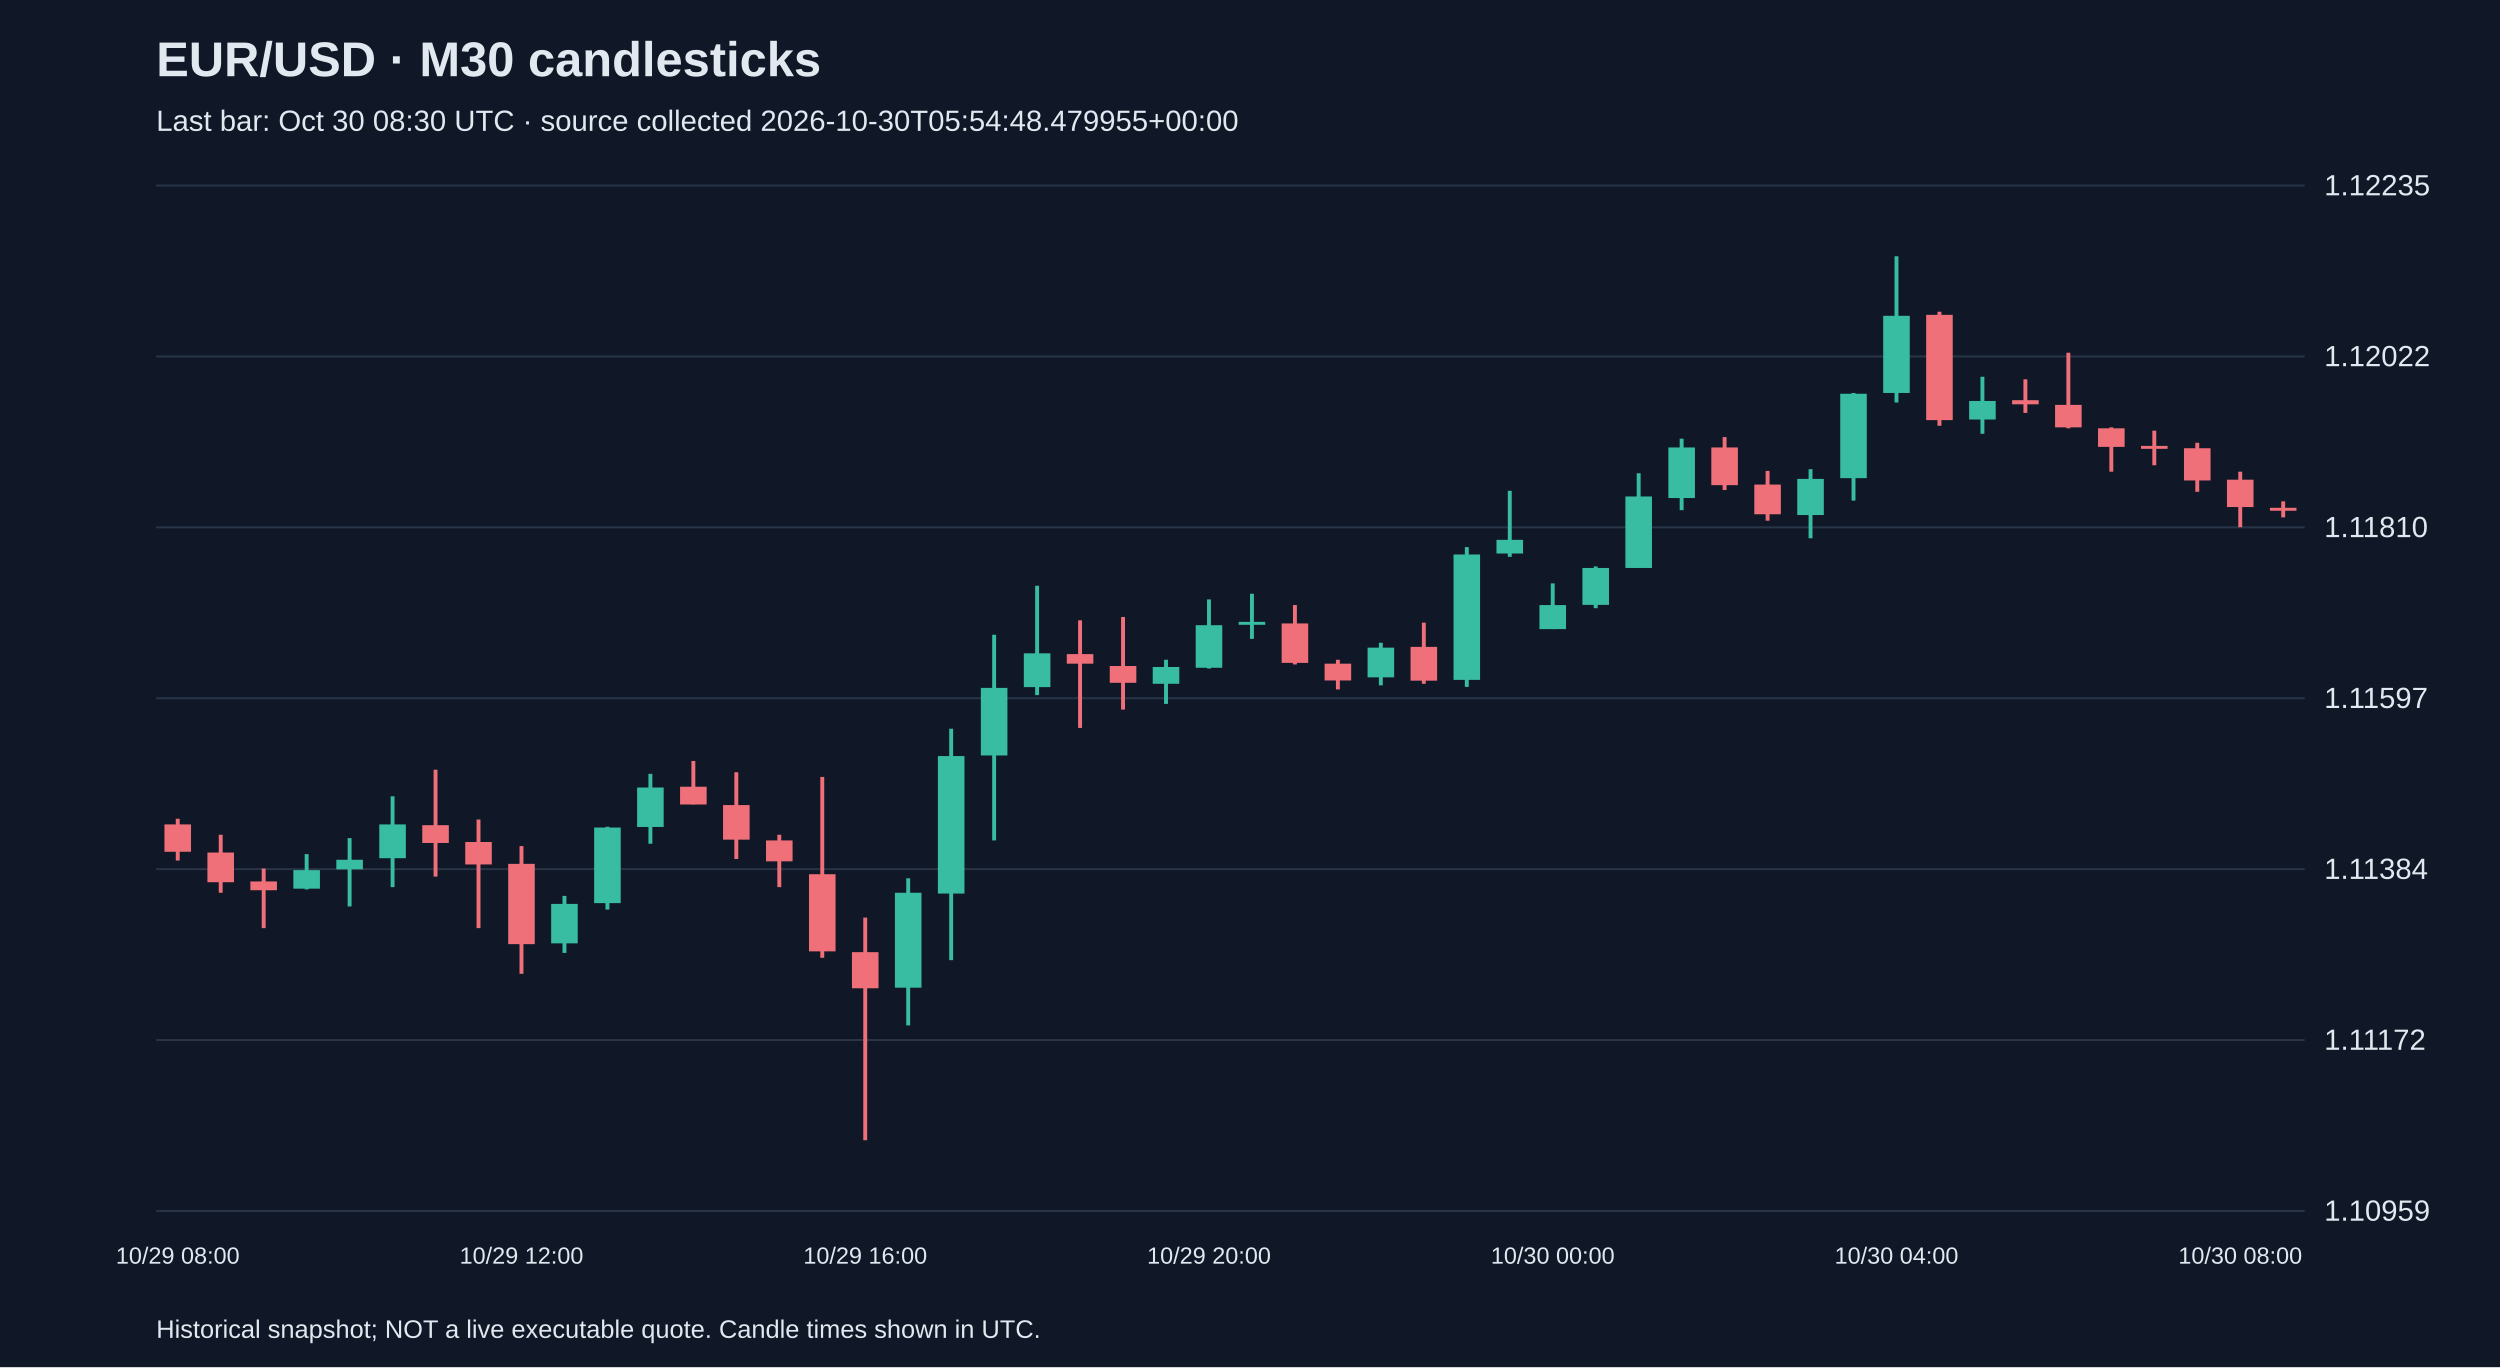
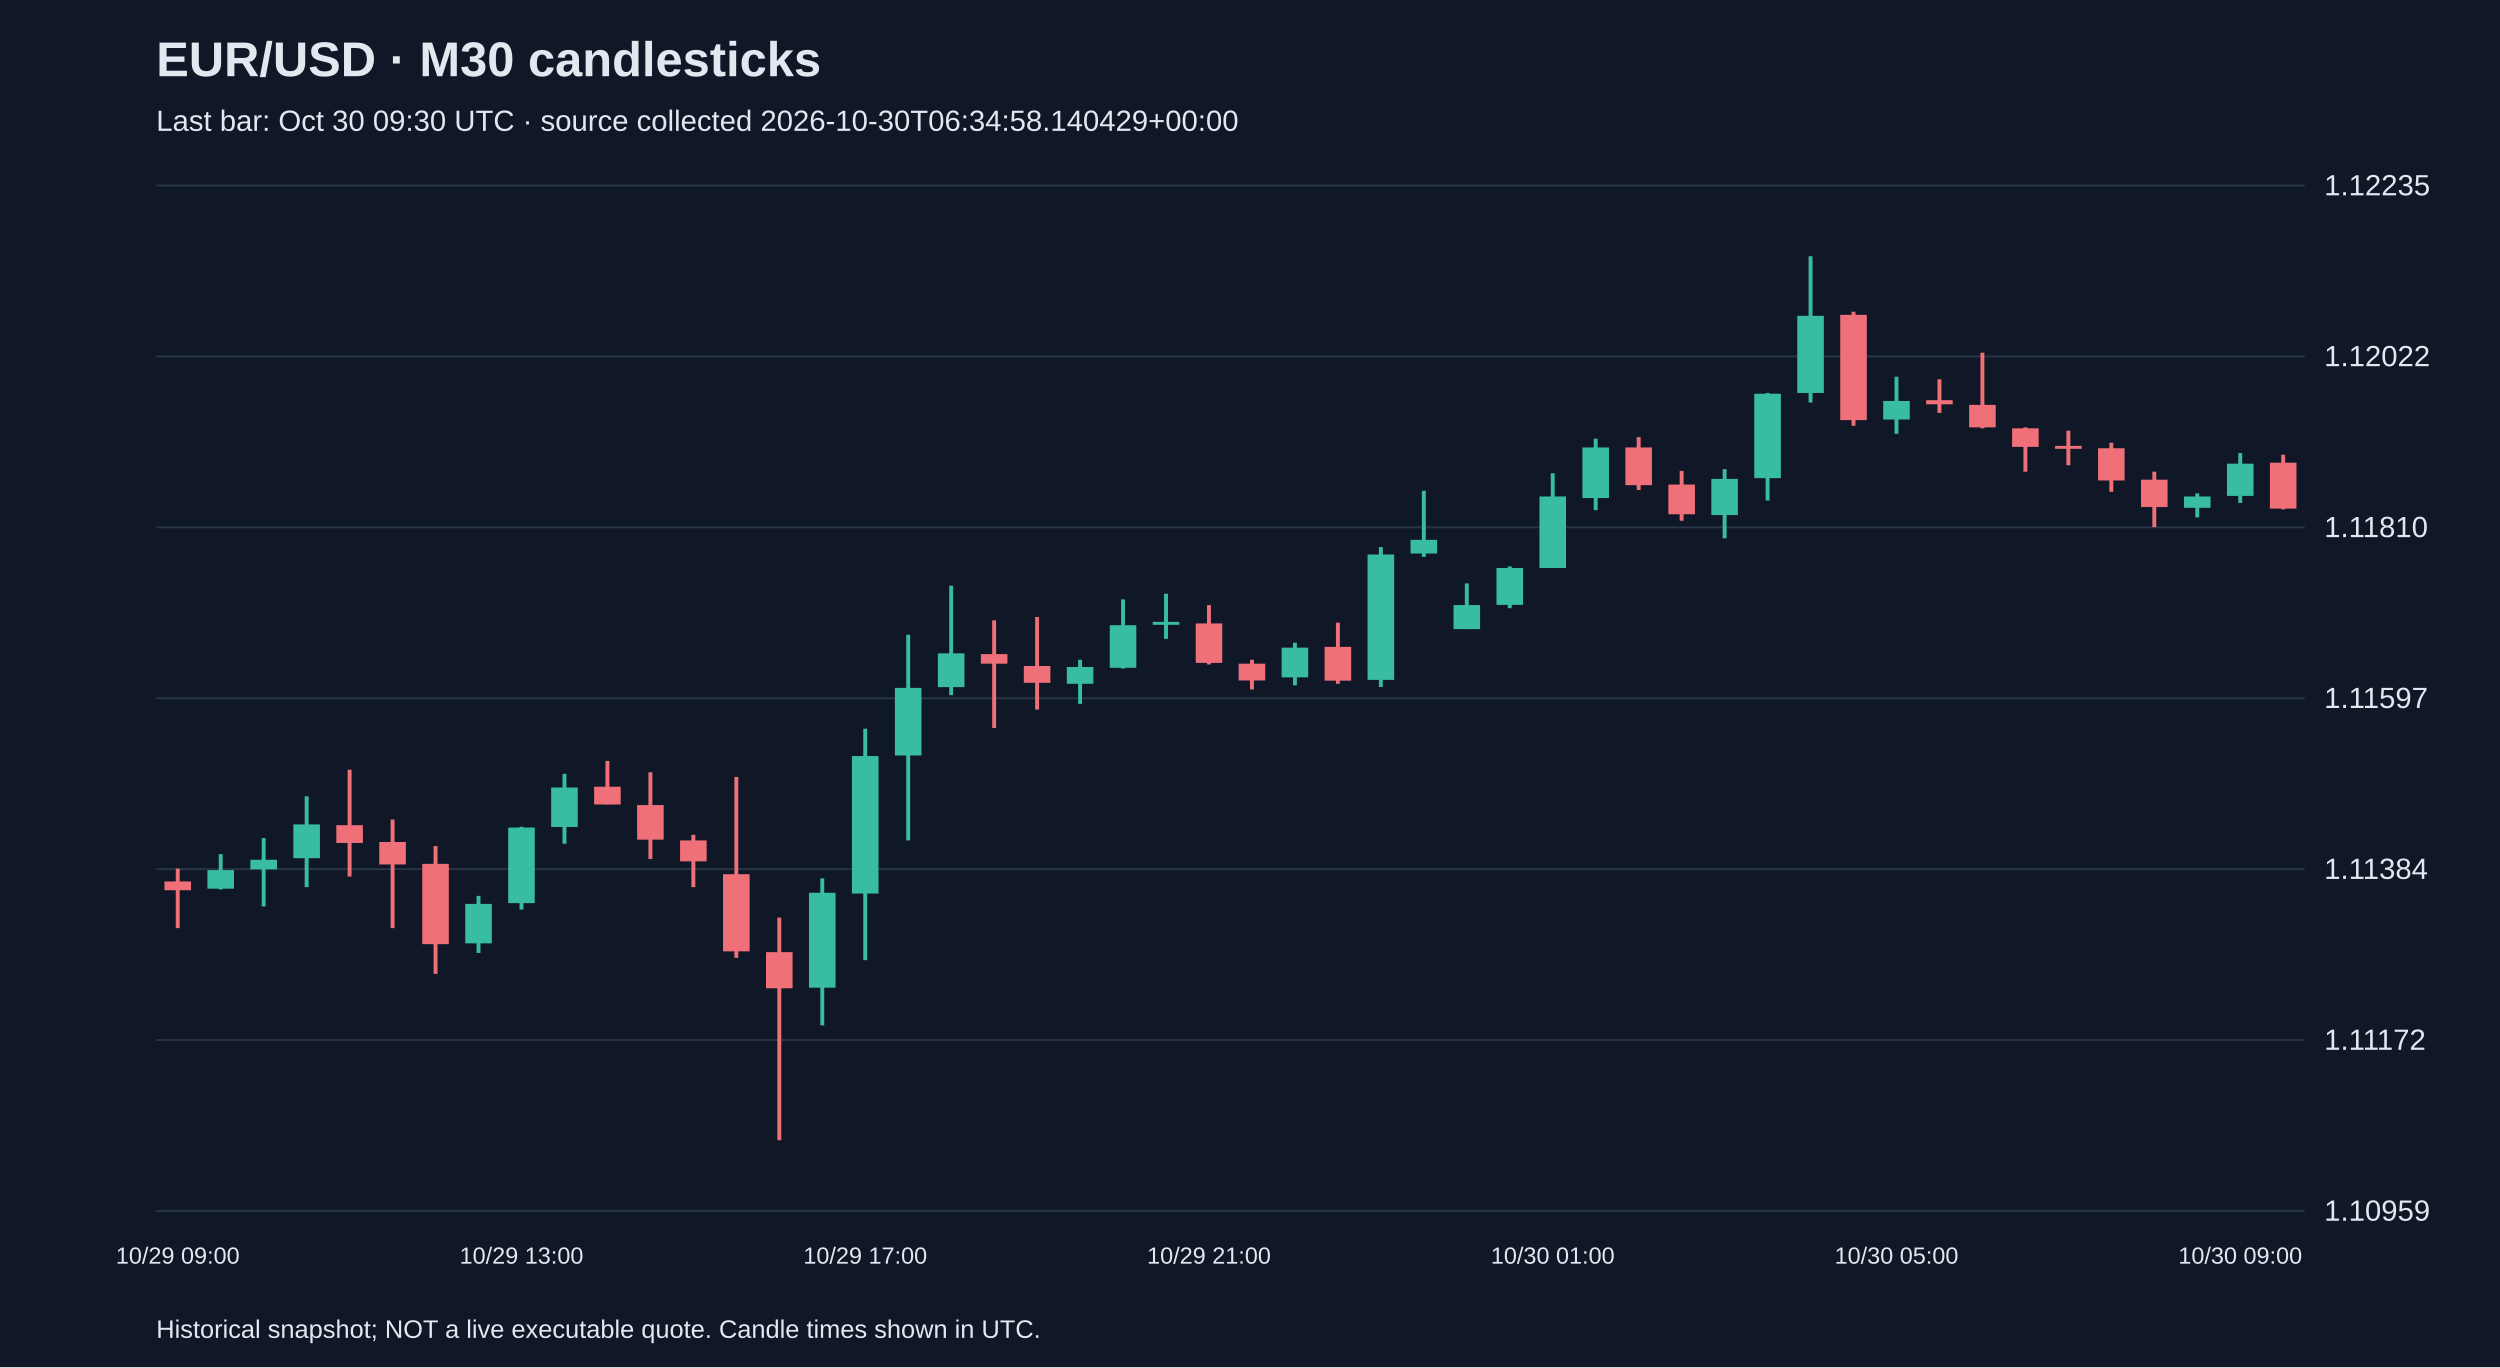
<svg xmlns="http://www.w3.org/2000/svg" viewBox="0 0 1280 700">
  <rect width="100%" height="100%" fill="#101827" />
  <style>text{font-family:Arial,sans-serif;fill:#e2e8f0}</style>
  <text x="80" y="39" font-size="25" font-weight="bold">EUR/USD · M30 candlesticks</text>
-   <text x="80" y="67" font-size="15" fill="#a6b1c5">Last bar: Oct 30 08:30 UTC · source collected 2026-10-30T05:54:48.479955+00:00</text>
+   <text x="80" y="67" font-size="15" fill="#a6b1c5">Last bar: Oct 30 09:30 UTC · source collected 2026-10-30T06:34:58.140429+00:00</text>
  <line x1="80" y1="620.0" x2="1180" y2="620.0" stroke="#283548" />
  <text x="1190" y="625.0" font-size="15">1.10959</text>
  <line x1="80" y1="532.5" x2="1180" y2="532.5" stroke="#283548" />
  <text x="1190" y="537.5" font-size="15">1.11172</text>
  <line x1="80" y1="445.0" x2="1180" y2="445.0" stroke="#283548" />
  <text x="1190" y="450.0" font-size="15">1.11384</text>
  <line x1="80" y1="357.5" x2="1180" y2="357.5" stroke="#283548" />
  <text x="1190" y="362.5" font-size="15">1.11597</text>
  <line x1="80" y1="270.0" x2="1180" y2="270.0" stroke="#283548" />
  <text x="1190" y="275.0" font-size="15">1.11810</text>
  <line x1="80" y1="182.5" x2="1180" y2="182.5" stroke="#283548" />
  <text x="1190" y="187.5" font-size="15">1.12022</text>
  <line x1="80" y1="95.0" x2="1180" y2="95.0" stroke="#283548" />
  <text x="1190" y="100.0" font-size="15">1.12235</text>
-   <line x1="91.0" y1="419.2" x2="91.0" y2="440.6" stroke="#f07079" stroke-width="2" />
-   <rect x="84.2" y="422.1" width="13.6" height="14.0" fill="#f07079" />
-   <text x="91.0" y="647" text-anchor="middle" font-size="12">10/29 08:00</text>
-   <line x1="113.0" y1="427.4" x2="113.0" y2="457.1" stroke="#f07079" stroke-width="2" />
-   <rect x="106.2" y="436.5" width="13.6" height="15.2" fill="#f07079" />
-   <line x1="135.0" y1="444.7" x2="135.0" y2="475.2" stroke="#f07079" stroke-width="2" />
-   <rect x="128.2" y="451.3" width="13.6" height="4.5" fill="#f07079" />
-   <line x1="157.0" y1="437.3" x2="157.0" y2="455.4" stroke="#38bca2" stroke-width="2" />
-   <rect x="150.2" y="445.5" width="13.6" height="9.5" fill="#38bca2" />
-   <line x1="179.0" y1="429.1" x2="179.0" y2="464.1" stroke="#38bca2" stroke-width="2" />
-   <rect x="172.2" y="440.2" width="13.6" height="4.9" fill="#38bca2" />
-   <line x1="201.0" y1="407.7" x2="201.0" y2="454.2" stroke="#38bca2" stroke-width="2" />
-   <rect x="194.2" y="422.1" width="13.6" height="17.3" fill="#38bca2" />
-   <line x1="223.0" y1="394.1" x2="223.0" y2="448.8" stroke="#f07079" stroke-width="2" />
-   <rect x="216.2" y="422.5" width="13.6" height="9.1" fill="#f07079" />
-   <line x1="245.0" y1="419.6" x2="245.0" y2="475.2" stroke="#f07079" stroke-width="2" />
-   <rect x="238.2" y="431.1" width="13.6" height="11.5" fill="#f07079" />
-   <line x1="267.0" y1="433.2" x2="267.0" y2="498.6" stroke="#f07079" stroke-width="2" />
-   <rect x="260.2" y="442.3" width="13.6" height="41.1" fill="#f07079" />
-   <text x="267.0" y="647" text-anchor="middle" font-size="12">10/29 12:00</text>
-   <line x1="289.0" y1="458.7" x2="289.0" y2="487.9" stroke="#38bca2" stroke-width="2" />
-   <rect x="282.2" y="462.8" width="13.6" height="20.2" fill="#38bca2" />
-   <line x1="311.0" y1="423.3" x2="311.0" y2="465.7" stroke="#38bca2" stroke-width="2" />
-   <rect x="304.2" y="423.7" width="13.6" height="38.7" fill="#38bca2" />
-   <line x1="333.0" y1="396.2" x2="333.0" y2="432.0" stroke="#38bca2" stroke-width="2" />
-   <rect x="326.2" y="403.2" width="13.6" height="20.2" fill="#38bca2" />
-   <line x1="355.0" y1="389.6" x2="355.0" y2="411.8" stroke="#f07079" stroke-width="2" />
-   <rect x="348.2" y="402.8" width="13.6" height="9.1" fill="#f07079" />
-   <line x1="377.0" y1="395.4" x2="377.0" y2="439.8" stroke="#f07079" stroke-width="2" />
-   <rect x="370.2" y="412.2" width="13.6" height="17.7" fill="#f07079" />
-   <line x1="399.0" y1="427.4" x2="399.0" y2="454.2" stroke="#f07079" stroke-width="2" />
-   <rect x="392.2" y="430.3" width="13.6" height="10.7" fill="#f07079" />
-   <line x1="421.0" y1="397.8" x2="421.0" y2="490.4" stroke="#f07079" stroke-width="2" />
-   <rect x="414.2" y="447.6" width="13.6" height="39.5" fill="#f07079" />
-   <line x1="443.0" y1="469.8" x2="443.0" y2="583.8" stroke="#f07079" stroke-width="2" />
-   <rect x="436.2" y="487.5" width="13.6" height="18.5" fill="#f07079" />
-   <text x="443.0" y="647" text-anchor="middle" font-size="12">10/29 16:00</text>
-   <line x1="465.0" y1="449.7" x2="465.0" y2="525.0" stroke="#38bca2" stroke-width="2" />
-   <rect x="458.2" y="457.1" width="13.6" height="48.6" fill="#38bca2" />
-   <line x1="487.0" y1="373.1" x2="487.0" y2="491.6" stroke="#38bca2" stroke-width="2" />
-   <rect x="480.2" y="387.1" width="13.6" height="70.4" fill="#38bca2" />
-   <line x1="509.0" y1="325.0" x2="509.0" y2="430.3" stroke="#38bca2" stroke-width="2" />
-   <rect x="502.2" y="352.2" width="13.6" height="34.6" fill="#38bca2" />
-   <line x1="531.0" y1="299.9" x2="531.0" y2="355.9" stroke="#38bca2" stroke-width="2" />
-   <rect x="524.2" y="334.5" width="13.6" height="17.3" fill="#38bca2" />
-   <line x1="553.0" y1="317.6" x2="553.0" y2="372.7" stroke="#f07079" stroke-width="2" />
-   <rect x="546.2" y="334.9" width="13.6" height="4.9" fill="#f07079" />
-   <line x1="575.0" y1="315.9" x2="575.0" y2="363.3" stroke="#f07079" stroke-width="2" />
-   <rect x="568.2" y="341.0" width="13.6" height="8.6" fill="#f07079" />
-   <line x1="597.0" y1="337.8" x2="597.0" y2="360.4" stroke="#38bca2" stroke-width="2" />
-   <rect x="590.2" y="341.5" width="13.6" height="8.6" fill="#38bca2" />
-   <line x1="619.0" y1="306.9" x2="619.0" y2="342.3" stroke="#38bca2" stroke-width="2" />
-   <rect x="612.2" y="320.1" width="13.6" height="21.8" fill="#38bca2" />
-   <text x="619.0" y="647" text-anchor="middle" font-size="12">10/29 20:00</text>
-   <line x1="641.0" y1="304.0" x2="641.0" y2="327.1" stroke="#38bca2" stroke-width="2" />
-   <rect x="634.2" y="318.4" width="13.6" height="1.5" fill="#38bca2" />
-   <line x1="663.0" y1="309.8" x2="663.0" y2="340.2" stroke="#f07079" stroke-width="2" />
-   <rect x="656.2" y="319.2" width="13.6" height="20.2" fill="#f07079" />
-   <line x1="685.0" y1="337.8" x2="685.0" y2="353.0" stroke="#f07079" stroke-width="2" />
-   <rect x="678.2" y="339.8" width="13.6" height="8.6" fill="#f07079" />
-   <line x1="707.0" y1="329.1" x2="707.0" y2="350.9" stroke="#38bca2" stroke-width="2" />
-   <rect x="700.2" y="331.6" width="13.6" height="15.2" fill="#38bca2" />
-   <line x1="729.0" y1="318.8" x2="729.0" y2="350.1" stroke="#f07079" stroke-width="2" />
-   <rect x="722.2" y="331.2" width="13.6" height="17.3" fill="#f07079" />
-   <line x1="751.0" y1="280.1" x2="751.0" y2="351.7" stroke="#38bca2" stroke-width="2" />
-   <rect x="744.2" y="283.9" width="13.6" height="64.2" fill="#38bca2" />
-   <line x1="773.0" y1="251.3" x2="773.0" y2="285.1" stroke="#38bca2" stroke-width="2" />
-   <rect x="766.2" y="276.4" width="13.6" height="7.0" fill="#38bca2" />
-   <line x1="795.0" y1="298.7" x2="795.0" y2="322.1" stroke="#38bca2" stroke-width="2" />
-   <rect x="788.2" y="309.8" width="13.6" height="12.3" fill="#38bca2" />
-   <text x="795.0" y="647" text-anchor="middle" font-size="12">10/30 00:00</text>
-   <line x1="817.0" y1="290.0" x2="817.0" y2="311.4" stroke="#38bca2" stroke-width="2" />
-   <rect x="810.2" y="290.8" width="13.6" height="18.9" fill="#38bca2" />
-   <line x1="839.0" y1="242.3" x2="839.0" y2="290.8" stroke="#38bca2" stroke-width="2" />
-   <rect x="832.2" y="254.2" width="13.6" height="36.6" fill="#38bca2" />
-   <line x1="861.0" y1="224.6" x2="861.0" y2="261.2" stroke="#38bca2" stroke-width="2" />
-   <rect x="854.2" y="229.1" width="13.6" height="25.9" fill="#38bca2" />
-   <line x1="883.0" y1="223.8" x2="883.0" y2="250.9" stroke="#f07079" stroke-width="2" />
-   <rect x="876.2" y="229.1" width="13.6" height="19.3" fill="#f07079" />
-   <line x1="905.0" y1="241.1" x2="905.0" y2="266.6" stroke="#f07079" stroke-width="2" />
-   <rect x="898.2" y="248.1" width="13.6" height="15.2" fill="#f07079" />
-   <line x1="927.0" y1="240.2" x2="927.0" y2="275.6" stroke="#38bca2" stroke-width="2" />
-   <rect x="920.2" y="245.2" width="13.6" height="18.5" fill="#38bca2" />
-   <line x1="949.0" y1="201.2" x2="949.0" y2="256.3" stroke="#38bca2" stroke-width="2" />
-   <rect x="942.2" y="201.6" width="13.6" height="43.2" fill="#38bca2" />
-   <line x1="971.0" y1="131.2" x2="971.0" y2="206.1" stroke="#38bca2" stroke-width="2" />
-   <rect x="964.2" y="161.7" width="13.6" height="39.5" fill="#38bca2" />
-   <text x="971.0" y="647" text-anchor="middle" font-size="12">10/30 04:00</text>
-   <line x1="993.0" y1="159.6" x2="993.0" y2="218.0" stroke="#f07079" stroke-width="2" />
-   <rect x="986.2" y="161.2" width="13.6" height="53.9" fill="#f07079" />
-   <line x1="1015.0" y1="192.9" x2="1015.0" y2="222.1" stroke="#38bca2" stroke-width="2" />
-   <rect x="1008.2" y="205.3" width="13.6" height="9.5" fill="#38bca2" />
-   <line x1="1037.0" y1="194.2" x2="1037.0" y2="211.4" stroke="#f07079" stroke-width="2" />
-   <rect x="1030.2" y="204.9" width="13.6" height="2.1" fill="#f07079" />
-   <line x1="1059.0" y1="180.6" x2="1059.0" y2="219.3" stroke="#f07079" stroke-width="2" />
-   <rect x="1052.2" y="207.3" width="13.6" height="11.5" fill="#f07079" />
-   <line x1="1081.0" y1="218.8" x2="1081.0" y2="241.5" stroke="#f07079" stroke-width="2" />
-   <rect x="1074.2" y="219.3" width="13.6" height="9.5" fill="#f07079" />
-   <line x1="1103.0" y1="220.5" x2="1103.0" y2="238.2" stroke="#f07079" stroke-width="2" />
-   <rect x="1096.2" y="228.3" width="13.6" height="1.5" fill="#f07079" />
-   <line x1="1125.0" y1="226.7" x2="1125.0" y2="251.8" stroke="#f07079" stroke-width="2" />
-   <rect x="1118.2" y="229.5" width="13.6" height="16.5" fill="#f07079" />
-   <line x1="1147.0" y1="241.5" x2="1147.0" y2="269.9" stroke="#f07079" stroke-width="2" />
-   <rect x="1140.2" y="245.6" width="13.6" height="14.0" fill="#f07079" />
-   <text x="1147.0" y="647" text-anchor="middle" font-size="12">10/30 08:00</text>
-   <line x1="1169.0" y1="256.7" x2="1169.0" y2="264.9" stroke="#f07079" stroke-width="2" />
-   <rect x="1162.2" y="260.0" width="13.6" height="1.5" fill="#f07079" />
+   <line x1="91.0" y1="444.7" x2="91.0" y2="475.2" stroke="#f07079" stroke-width="2" />
+   <rect x="84.2" y="451.3" width="13.6" height="4.5" fill="#f07079" />
+   <text x="91.0" y="647" text-anchor="middle" font-size="12">10/29 09:00</text>
+   <line x1="113.0" y1="437.3" x2="113.0" y2="455.4" stroke="#38bca2" stroke-width="2" />
+   <rect x="106.2" y="445.5" width="13.6" height="9.5" fill="#38bca2" />
+   <line x1="135.0" y1="429.1" x2="135.0" y2="464.1" stroke="#38bca2" stroke-width="2" />
+   <rect x="128.2" y="440.2" width="13.6" height="4.9" fill="#38bca2" />
+   <line x1="157.0" y1="407.7" x2="157.0" y2="454.2" stroke="#38bca2" stroke-width="2" />
+   <rect x="150.2" y="422.1" width="13.6" height="17.3" fill="#38bca2" />
+   <line x1="179.0" y1="394.1" x2="179.0" y2="448.8" stroke="#f07079" stroke-width="2" />
+   <rect x="172.2" y="422.5" width="13.6" height="9.1" fill="#f07079" />
+   <line x1="201.0" y1="419.6" x2="201.0" y2="475.2" stroke="#f07079" stroke-width="2" />
+   <rect x="194.2" y="431.1" width="13.6" height="11.5" fill="#f07079" />
+   <line x1="223.0" y1="433.2" x2="223.0" y2="498.6" stroke="#f07079" stroke-width="2" />
+   <rect x="216.2" y="442.3" width="13.6" height="41.1" fill="#f07079" />
+   <line x1="245.0" y1="458.7" x2="245.0" y2="487.9" stroke="#38bca2" stroke-width="2" />
+   <rect x="238.2" y="462.8" width="13.6" height="20.2" fill="#38bca2" />
+   <line x1="267.0" y1="423.3" x2="267.0" y2="465.7" stroke="#38bca2" stroke-width="2" />
+   <rect x="260.2" y="423.7" width="13.6" height="38.7" fill="#38bca2" />
+   <text x="267.0" y="647" text-anchor="middle" font-size="12">10/29 13:00</text>
+   <line x1="289.0" y1="396.2" x2="289.0" y2="432.0" stroke="#38bca2" stroke-width="2" />
+   <rect x="282.2" y="403.2" width="13.6" height="20.2" fill="#38bca2" />
+   <line x1="311.0" y1="389.6" x2="311.0" y2="411.8" stroke="#f07079" stroke-width="2" />
+   <rect x="304.2" y="402.8" width="13.6" height="9.1" fill="#f07079" />
+   <line x1="333.0" y1="395.4" x2="333.0" y2="439.8" stroke="#f07079" stroke-width="2" />
+   <rect x="326.2" y="412.2" width="13.6" height="17.7" fill="#f07079" />
+   <line x1="355.0" y1="427.4" x2="355.0" y2="454.2" stroke="#f07079" stroke-width="2" />
+   <rect x="348.2" y="430.3" width="13.6" height="10.7" fill="#f07079" />
+   <line x1="377.0" y1="397.8" x2="377.0" y2="490.4" stroke="#f07079" stroke-width="2" />
+   <rect x="370.2" y="447.6" width="13.6" height="39.5" fill="#f07079" />
+   <line x1="399.0" y1="469.8" x2="399.0" y2="583.8" stroke="#f07079" stroke-width="2" />
+   <rect x="392.2" y="487.5" width="13.6" height="18.5" fill="#f07079" />
+   <line x1="421.0" y1="449.7" x2="421.0" y2="525.0" stroke="#38bca2" stroke-width="2" />
+   <rect x="414.2" y="457.1" width="13.6" height="48.6" fill="#38bca2" />
+   <line x1="443.0" y1="373.1" x2="443.0" y2="491.6" stroke="#38bca2" stroke-width="2" />
+   <rect x="436.2" y="387.1" width="13.6" height="70.4" fill="#38bca2" />
+   <text x="443.0" y="647" text-anchor="middle" font-size="12">10/29 17:00</text>
+   <line x1="465.0" y1="325.0" x2="465.0" y2="430.3" stroke="#38bca2" stroke-width="2" />
+   <rect x="458.2" y="352.2" width="13.6" height="34.6" fill="#38bca2" />
+   <line x1="487.0" y1="299.9" x2="487.0" y2="355.9" stroke="#38bca2" stroke-width="2" />
+   <rect x="480.2" y="334.5" width="13.6" height="17.3" fill="#38bca2" />
+   <line x1="509.0" y1="317.6" x2="509.0" y2="372.7" stroke="#f07079" stroke-width="2" />
+   <rect x="502.2" y="334.9" width="13.6" height="4.9" fill="#f07079" />
+   <line x1="531.0" y1="315.9" x2="531.0" y2="363.3" stroke="#f07079" stroke-width="2" />
+   <rect x="524.2" y="341.0" width="13.6" height="8.6" fill="#f07079" />
+   <line x1="553.0" y1="337.8" x2="553.0" y2="360.4" stroke="#38bca2" stroke-width="2" />
+   <rect x="546.2" y="341.5" width="13.6" height="8.6" fill="#38bca2" />
+   <line x1="575.0" y1="306.9" x2="575.0" y2="342.3" stroke="#38bca2" stroke-width="2" />
+   <rect x="568.2" y="320.1" width="13.6" height="21.8" fill="#38bca2" />
+   <line x1="597.0" y1="304.0" x2="597.0" y2="327.1" stroke="#38bca2" stroke-width="2" />
+   <rect x="590.2" y="318.4" width="13.6" height="1.5" fill="#38bca2" />
+   <line x1="619.0" y1="309.8" x2="619.0" y2="340.2" stroke="#f07079" stroke-width="2" />
+   <rect x="612.2" y="319.2" width="13.6" height="20.2" fill="#f07079" />
+   <text x="619.0" y="647" text-anchor="middle" font-size="12">10/29 21:00</text>
+   <line x1="641.0" y1="337.8" x2="641.0" y2="353.0" stroke="#f07079" stroke-width="2" />
+   <rect x="634.2" y="339.8" width="13.6" height="8.6" fill="#f07079" />
+   <line x1="663.0" y1="329.1" x2="663.0" y2="350.9" stroke="#38bca2" stroke-width="2" />
+   <rect x="656.2" y="331.6" width="13.6" height="15.2" fill="#38bca2" />
+   <line x1="685.0" y1="318.8" x2="685.0" y2="350.1" stroke="#f07079" stroke-width="2" />
+   <rect x="678.2" y="331.2" width="13.6" height="17.3" fill="#f07079" />
+   <line x1="707.0" y1="280.1" x2="707.0" y2="351.7" stroke="#38bca2" stroke-width="2" />
+   <rect x="700.2" y="283.9" width="13.6" height="64.2" fill="#38bca2" />
+   <line x1="729.0" y1="251.3" x2="729.0" y2="285.1" stroke="#38bca2" stroke-width="2" />
+   <rect x="722.2" y="276.4" width="13.6" height="7.0" fill="#38bca2" />
+   <line x1="751.0" y1="298.7" x2="751.0" y2="322.1" stroke="#38bca2" stroke-width="2" />
+   <rect x="744.2" y="309.8" width="13.6" height="12.3" fill="#38bca2" />
+   <line x1="773.0" y1="290.0" x2="773.0" y2="311.4" stroke="#38bca2" stroke-width="2" />
+   <rect x="766.2" y="290.8" width="13.6" height="18.9" fill="#38bca2" />
+   <line x1="795.0" y1="242.3" x2="795.0" y2="290.8" stroke="#38bca2" stroke-width="2" />
+   <rect x="788.2" y="254.2" width="13.6" height="36.6" fill="#38bca2" />
+   <text x="795.0" y="647" text-anchor="middle" font-size="12">10/30 01:00</text>
+   <line x1="817.0" y1="224.6" x2="817.0" y2="261.2" stroke="#38bca2" stroke-width="2" />
+   <rect x="810.2" y="229.1" width="13.6" height="25.9" fill="#38bca2" />
+   <line x1="839.0" y1="223.8" x2="839.0" y2="250.9" stroke="#f07079" stroke-width="2" />
+   <rect x="832.2" y="229.1" width="13.6" height="19.3" fill="#f07079" />
+   <line x1="861.0" y1="241.1" x2="861.0" y2="266.6" stroke="#f07079" stroke-width="2" />
+   <rect x="854.2" y="248.1" width="13.6" height="15.2" fill="#f07079" />
+   <line x1="883.0" y1="240.2" x2="883.0" y2="275.6" stroke="#38bca2" stroke-width="2" />
+   <rect x="876.2" y="245.2" width="13.6" height="18.5" fill="#38bca2" />
+   <line x1="905.0" y1="201.2" x2="905.0" y2="256.3" stroke="#38bca2" stroke-width="2" />
+   <rect x="898.2" y="201.6" width="13.6" height="43.2" fill="#38bca2" />
+   <line x1="927.0" y1="131.2" x2="927.0" y2="206.1" stroke="#38bca2" stroke-width="2" />
+   <rect x="920.2" y="161.7" width="13.6" height="39.5" fill="#38bca2" />
+   <line x1="949.0" y1="159.6" x2="949.0" y2="218.0" stroke="#f07079" stroke-width="2" />
+   <rect x="942.2" y="161.2" width="13.6" height="53.9" fill="#f07079" />
+   <line x1="971.0" y1="192.9" x2="971.0" y2="222.1" stroke="#38bca2" stroke-width="2" />
+   <rect x="964.2" y="205.3" width="13.6" height="9.5" fill="#38bca2" />
+   <text x="971.0" y="647" text-anchor="middle" font-size="12">10/30 05:00</text>
+   <line x1="993.0" y1="194.2" x2="993.0" y2="211.4" stroke="#f07079" stroke-width="2" />
+   <rect x="986.2" y="204.9" width="13.6" height="2.1" fill="#f07079" />
+   <line x1="1015.0" y1="180.6" x2="1015.0" y2="219.3" stroke="#f07079" stroke-width="2" />
+   <rect x="1008.2" y="207.3" width="13.6" height="11.5" fill="#f07079" />
+   <line x1="1037.0" y1="218.8" x2="1037.0" y2="241.5" stroke="#f07079" stroke-width="2" />
+   <rect x="1030.2" y="219.3" width="13.6" height="9.5" fill="#f07079" />
+   <line x1="1059.0" y1="220.5" x2="1059.0" y2="238.2" stroke="#f07079" stroke-width="2" />
+   <rect x="1052.2" y="228.3" width="13.6" height="1.5" fill="#f07079" />
+   <line x1="1081.0" y1="226.7" x2="1081.0" y2="251.8" stroke="#f07079" stroke-width="2" />
+   <rect x="1074.2" y="229.5" width="13.6" height="16.5" fill="#f07079" />
+   <line x1="1103.0" y1="241.5" x2="1103.0" y2="269.9" stroke="#f07079" stroke-width="2" />
+   <rect x="1096.2" y="245.6" width="13.6" height="14.0" fill="#f07079" />
+   <line x1="1125.0" y1="252.6" x2="1125.0" y2="264.9" stroke="#38bca2" stroke-width="2" />
+   <rect x="1118.2" y="254.2" width="13.6" height="5.8" fill="#38bca2" />
+   <line x1="1147.0" y1="232.0" x2="1147.0" y2="257.5" stroke="#38bca2" stroke-width="2" />
+   <rect x="1140.2" y="237.4" width="13.6" height="16.5" fill="#38bca2" />
+   <text x="1147.0" y="647" text-anchor="middle" font-size="12">10/30 09:00</text>
+   <line x1="1169.0" y1="232.8" x2="1169.0" y2="260.8" stroke="#f07079" stroke-width="2" />
+   <rect x="1162.2" y="236.9" width="13.6" height="23.5" fill="#f07079" />
  <text x="80" y="685" font-size="13">Historical snapshot; NOT a live executable quote. Candle times shown in UTC.</text>
</svg>
